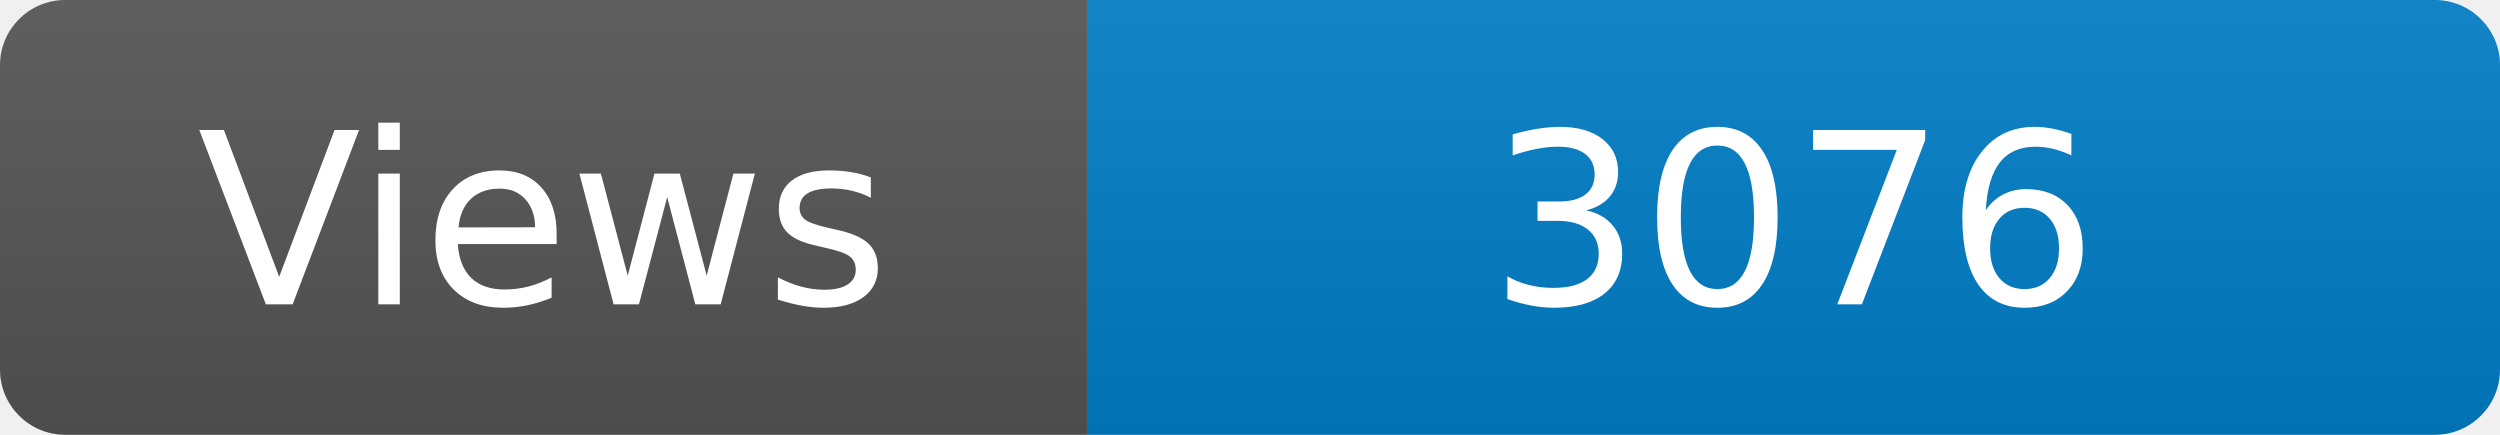
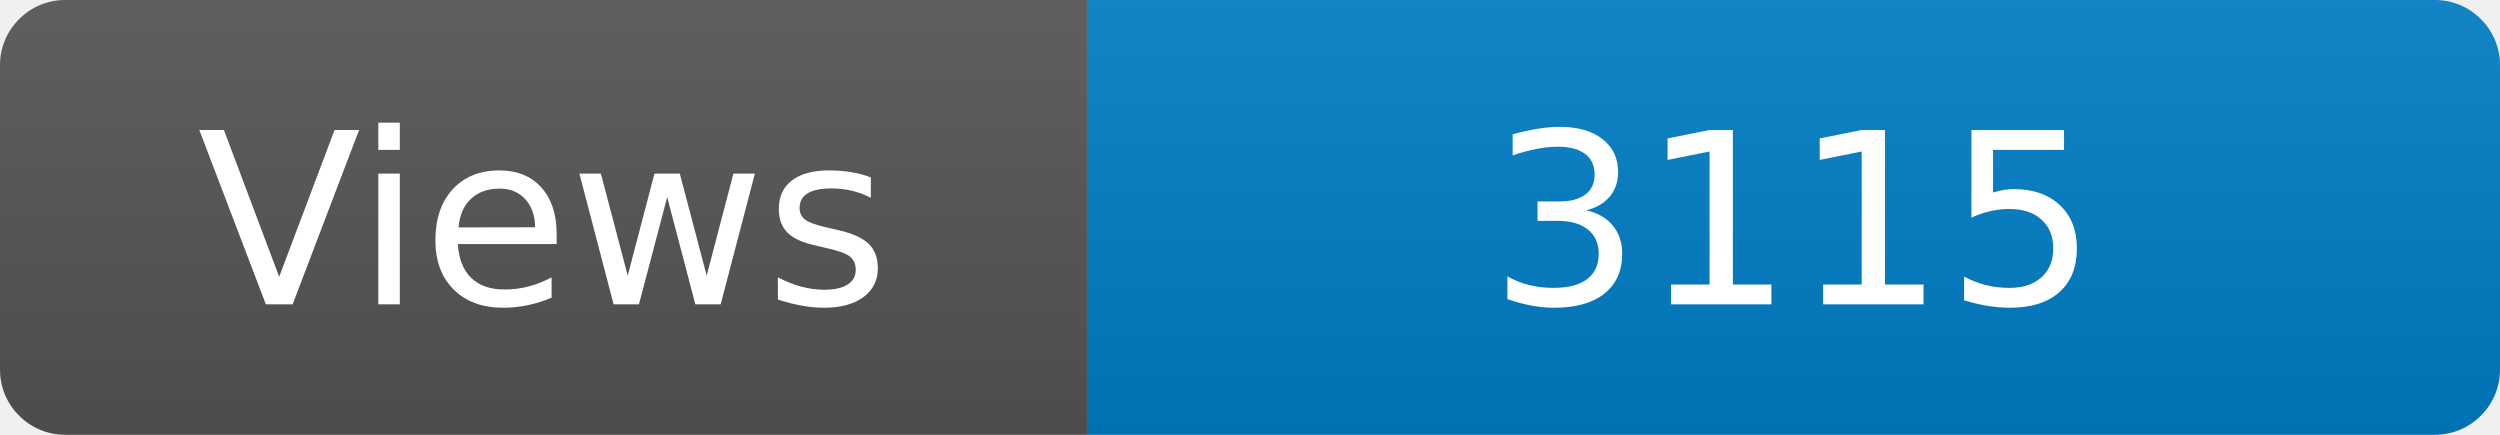
<svg xmlns="http://www.w3.org/2000/svg" width="115" height="20" role="img" aria-label="Maintained?: yes">
  <linearGradient id="s" x2="0" y2="100%">
    <stop offset="0" stop-color="#bbb" stop-opacity=".1" />
    <stop offset="1" stop-opacity=".1" />
  </linearGradient>
  <clipPath id="r">
    <rect width="115" height="20" rx="3" fill="#fff" />
  </clipPath>
  <g clip-path="url(#r)">
    <rect width="50" height="20" fill="#555" />
    <rect x="50" width="160" height="20" fill="#007ec6" />
    <rect width="115" height="20" fill="url(#s)" />
  </g>
  <g fill="#fff" text-anchor="middle" font-family="Verdana,Geneva,DejaVu Sans,sans-serif" font-size="110">
    <text x="250" y="140" transform="scale(.1)" fill="#fff">Views</text>
-     <text x="825" y="140" transform="scale(.1)" fill="#fff">3076</text>
+     <text x="825" y="140" transform="scale(.1)" fill="#fff">3115</text>
  </g>
</svg>
